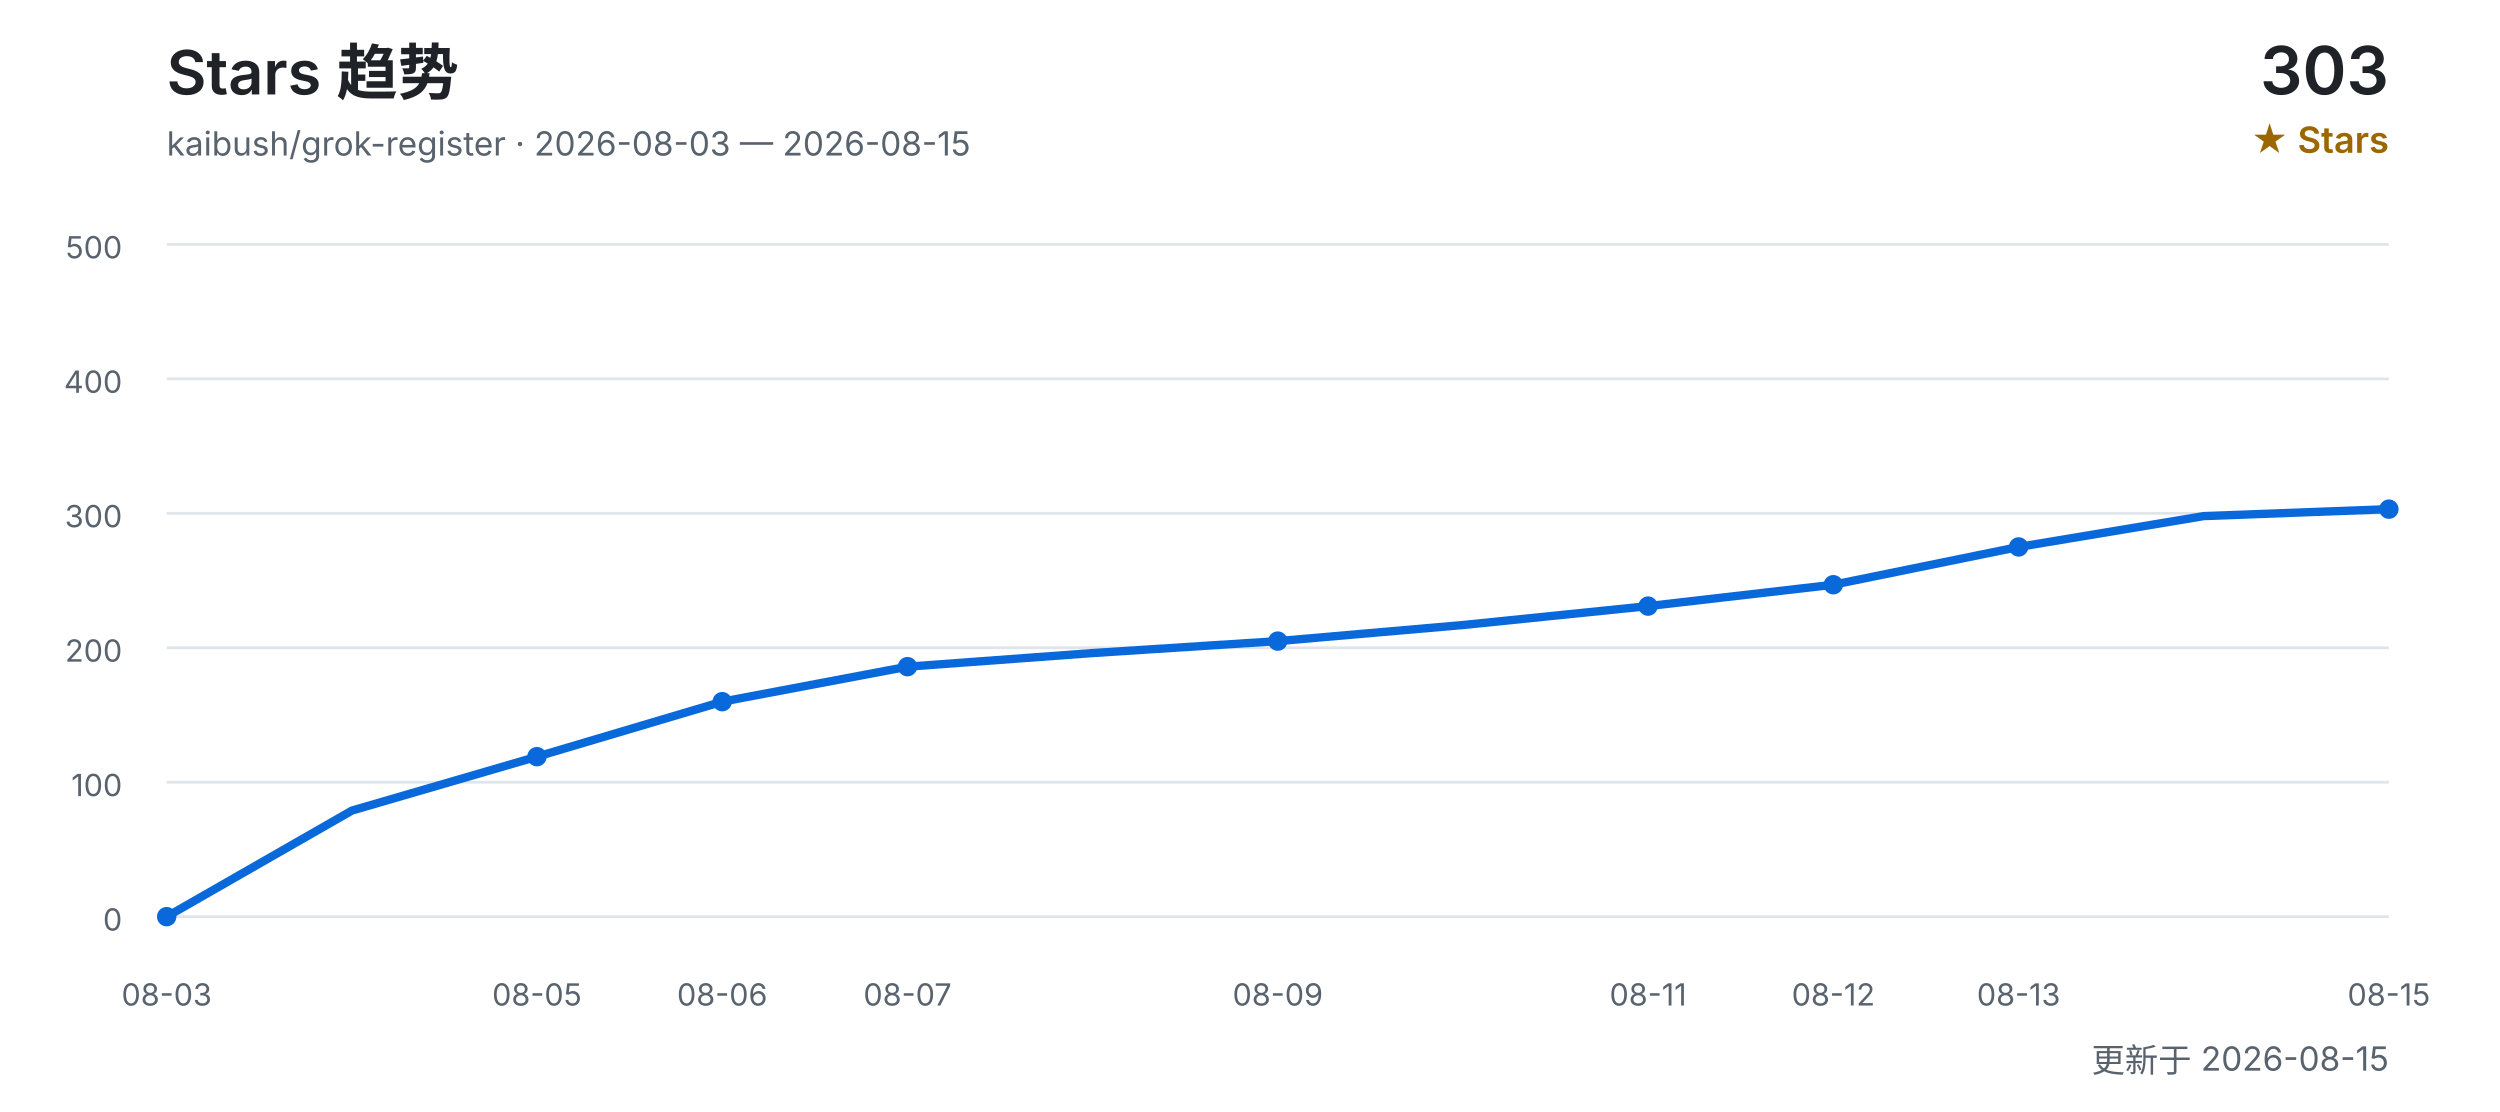
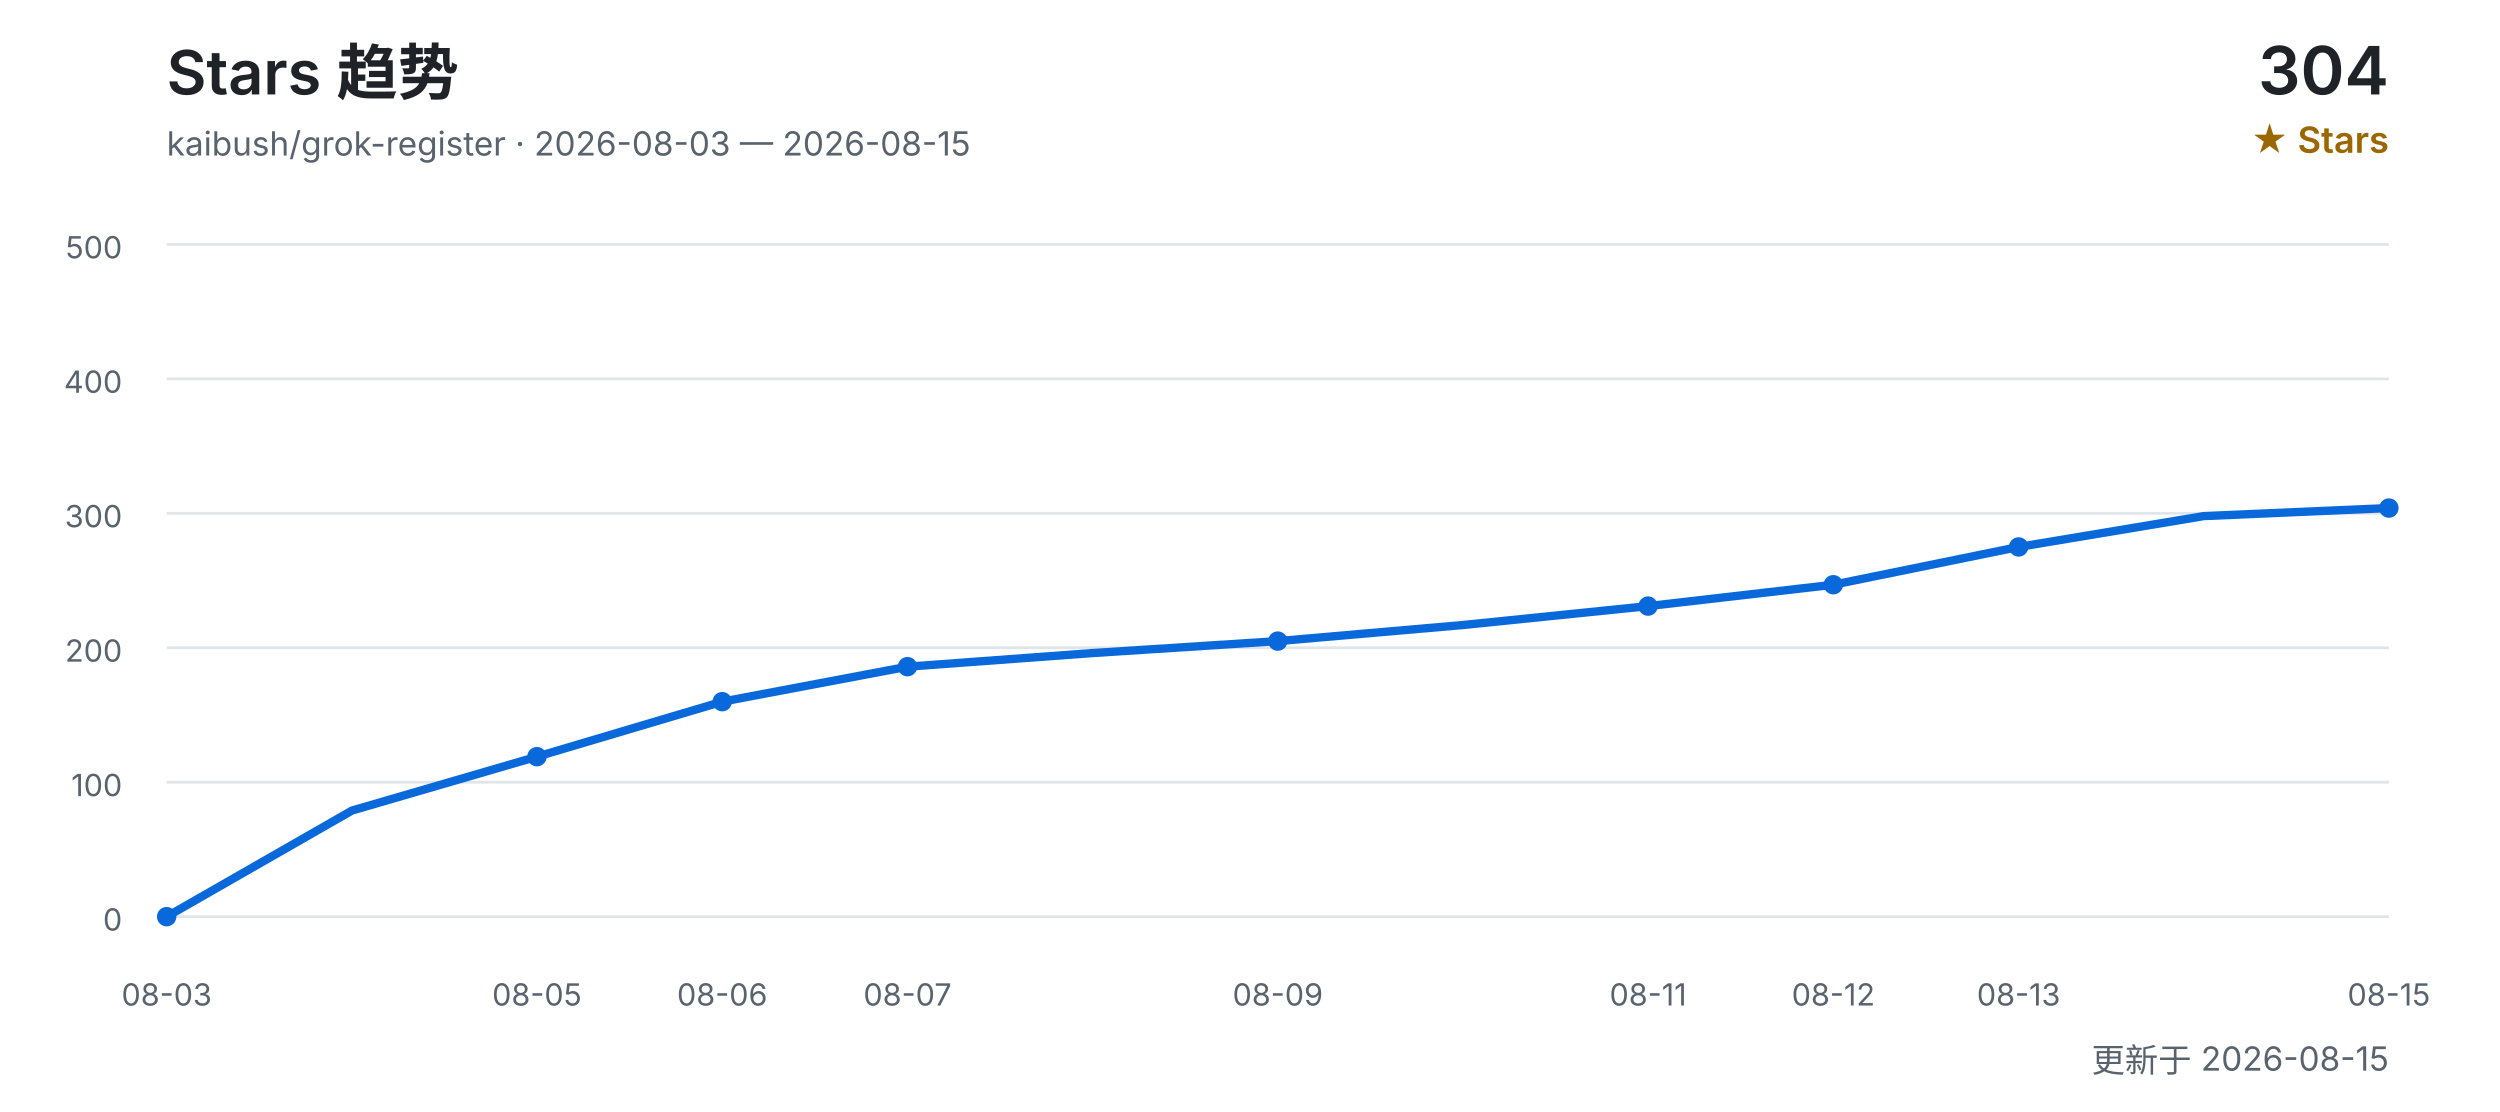
<svg xmlns="http://www.w3.org/2000/svg" width="900" height="400" viewBox="0 0 900 400" role="img" aria-labelledby="title desc">
  <defs>
    <style>
      text { font-family: Inter, "Segoe UI", Arial, "Noto Sans CJK SC", sans-serif; }
      .title { fill: #1f2328; font-size: 22px; font-weight: 600; }
      .subtitle { fill: #59636e; font-size: 12px; }
      .count { fill: #1f2328; font-size: 24px; font-weight: 600; }
      .count-label { fill: #9a6700; font-size: 13px; font-weight: 600; }
      .grid { stroke: #d0d7de; stroke-width: 1; opacity: 0.65; }
      .axis { fill: #59636e; font-size: 11px; }
      .line { fill: none; stroke: #0969da; stroke-width: 3; stroke-linecap: round; stroke-linejoin: round; }
      .point { fill: #0969da; }
    </style>
  </defs>
  <text x="60" y="34" class="title">Stars 趋势</text>
  <text x="60" y="56" class="subtitle">kaibush/grok-register · 2026-08-03 — 2026-08-15</text>
-   <text x="860" y="34" class="count" text-anchor="end">303</text>
+   <text x="860" y="34" class="count" text-anchor="end">304</text>
  <text x="860" y="55" class="count-label" text-anchor="end">★ Stars</text>
  <line x1="60" y1="330.0" x2="860" y2="330.0" class="grid" />
  <text x="44" y="335.0" class="axis" text-anchor="end">0</text>
  <line x1="60" y1="281.6" x2="860" y2="281.6" class="grid" />
  <text x="44" y="286.6" class="axis" text-anchor="end">100</text>
  <line x1="60" y1="233.2" x2="860" y2="233.2" class="grid" />
  <text x="44" y="238.2" class="axis" text-anchor="end">200</text>
  <line x1="60" y1="184.8" x2="860" y2="184.8" class="grid" />
  <text x="44" y="189.8" class="axis" text-anchor="end">300</text>
  <line x1="60" y1="136.4" x2="860" y2="136.4" class="grid" />
  <text x="44" y="141.4" class="axis" text-anchor="end">400</text>
  <line x1="60" y1="88.0" x2="860" y2="88.0" class="grid" />
  <text x="44" y="93.0" class="axis" text-anchor="end">500</text>
-   <polyline points="60.0,330.0 126.7,291.8 193.3,272.4 260.0,252.6 326.7,240.0 393.3,235.1 460.0,230.8 526.7,225.0 593.3,218.2 660.0,210.5 726.7,196.9 793.3,185.8 860.0,183.3" class="line" />
+   <polyline points="60.0,330.0 126.7,291.8 193.3,272.4 260.0,252.6 326.7,240.0 393.3,235.1 460.0,230.8 526.7,225.0 593.3,218.2 660.0,210.5 726.7,196.9 793.3,185.8 860.0,182.9" class="line" />
  <text x="60.0" y="362" class="axis" text-anchor="middle">08-03</text>
  <circle cx="60.0" cy="330.0" r="3.5" class="point" />
  <text x="193.3" y="362" class="axis" text-anchor="middle">08-05</text>
  <circle cx="193.3" cy="272.4" r="3.5" class="point" />
  <text x="260.0" y="362" class="axis" text-anchor="middle">08-06</text>
  <circle cx="260.0" cy="252.6" r="3.5" class="point" />
  <text x="326.7" y="362" class="axis" text-anchor="middle">08-07</text>
  <circle cx="326.7" cy="240.0" r="3.5" class="point" />
  <text x="460.0" y="362" class="axis" text-anchor="middle">08-09</text>
  <circle cx="460.0" cy="230.8" r="3.5" class="point" />
  <text x="593.3" y="362" class="axis" text-anchor="middle">08-11</text>
  <circle cx="593.3" cy="218.2" r="3.5" class="point" />
  <text x="660.0" y="362" class="axis" text-anchor="middle">08-12</text>
  <circle cx="660.0" cy="210.5" r="3.5" class="point" />
  <text x="726.7" y="362" class="axis" text-anchor="middle">08-13</text>
  <circle cx="726.7" cy="196.9" r="3.5" class="point" />
  <text x="860.0" y="362" class="axis" text-anchor="middle">08-15</text>
-   <circle cx="860.0" cy="183.3" r="3.5" class="point" />
+   <circle cx="860.0" cy="182.9" r="3.5" class="point" />
  <text x="860" y="386" class="subtitle" text-anchor="end">更新于 2026-08-15</text>
</svg>
